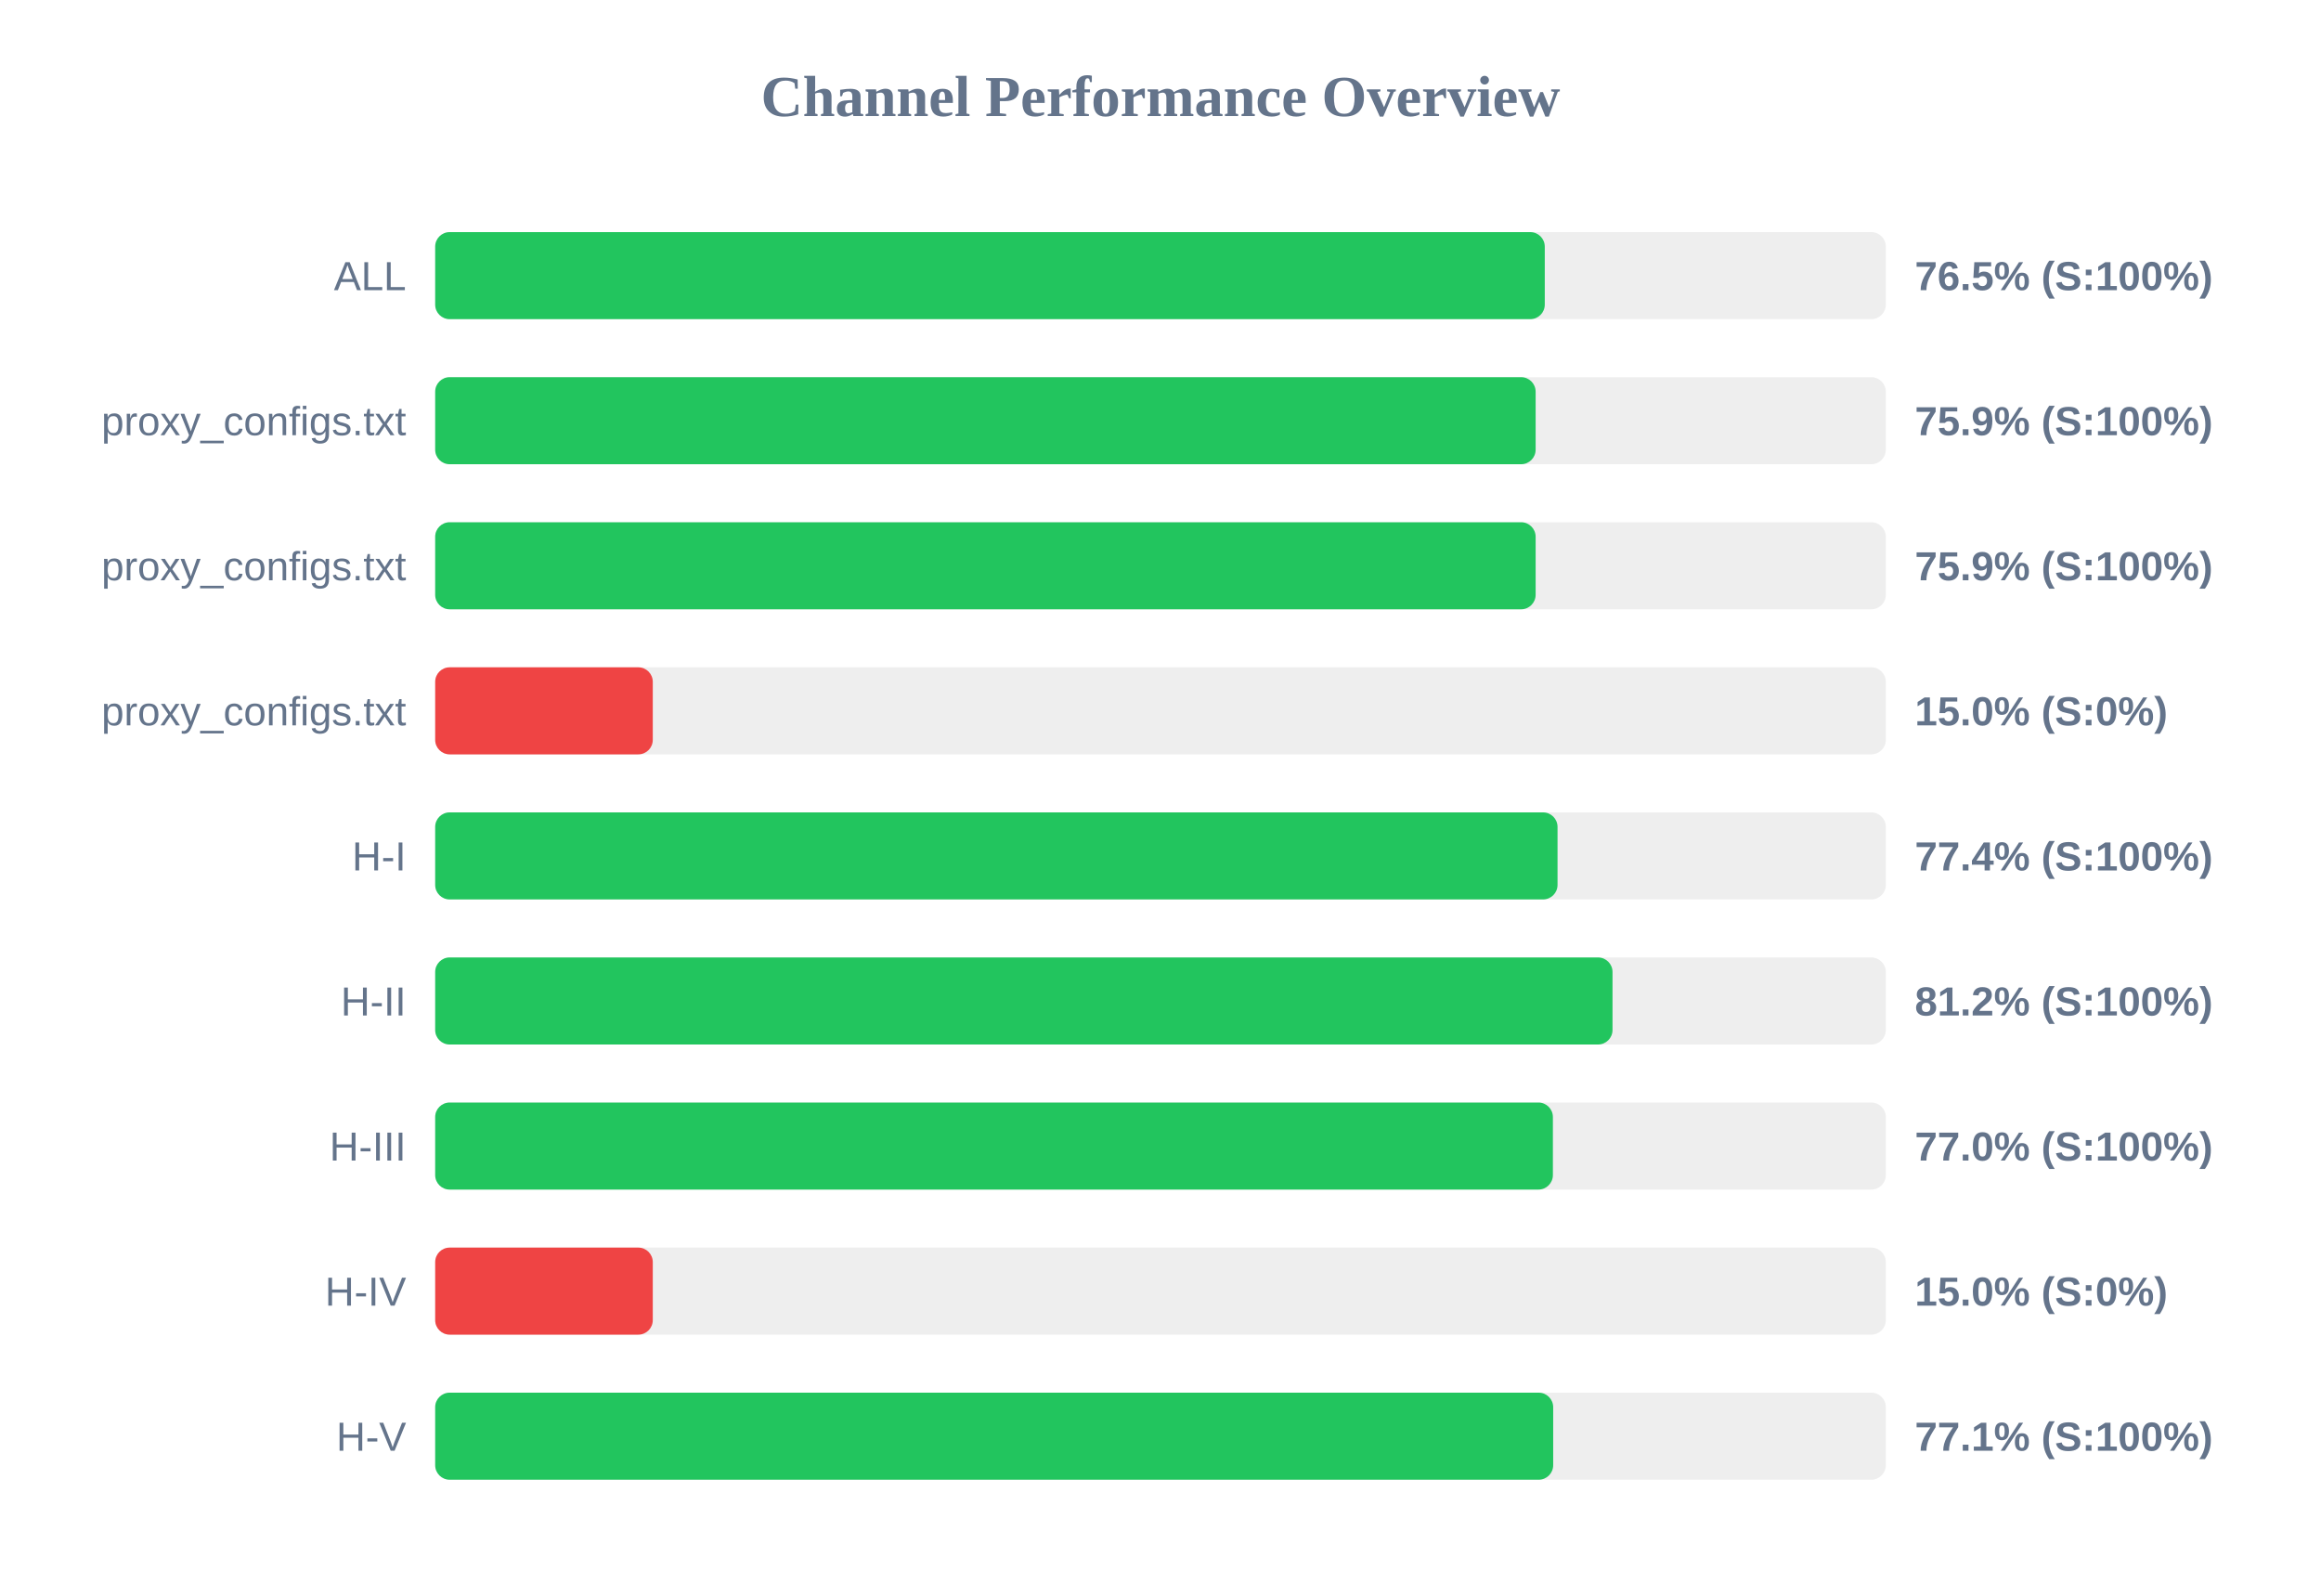
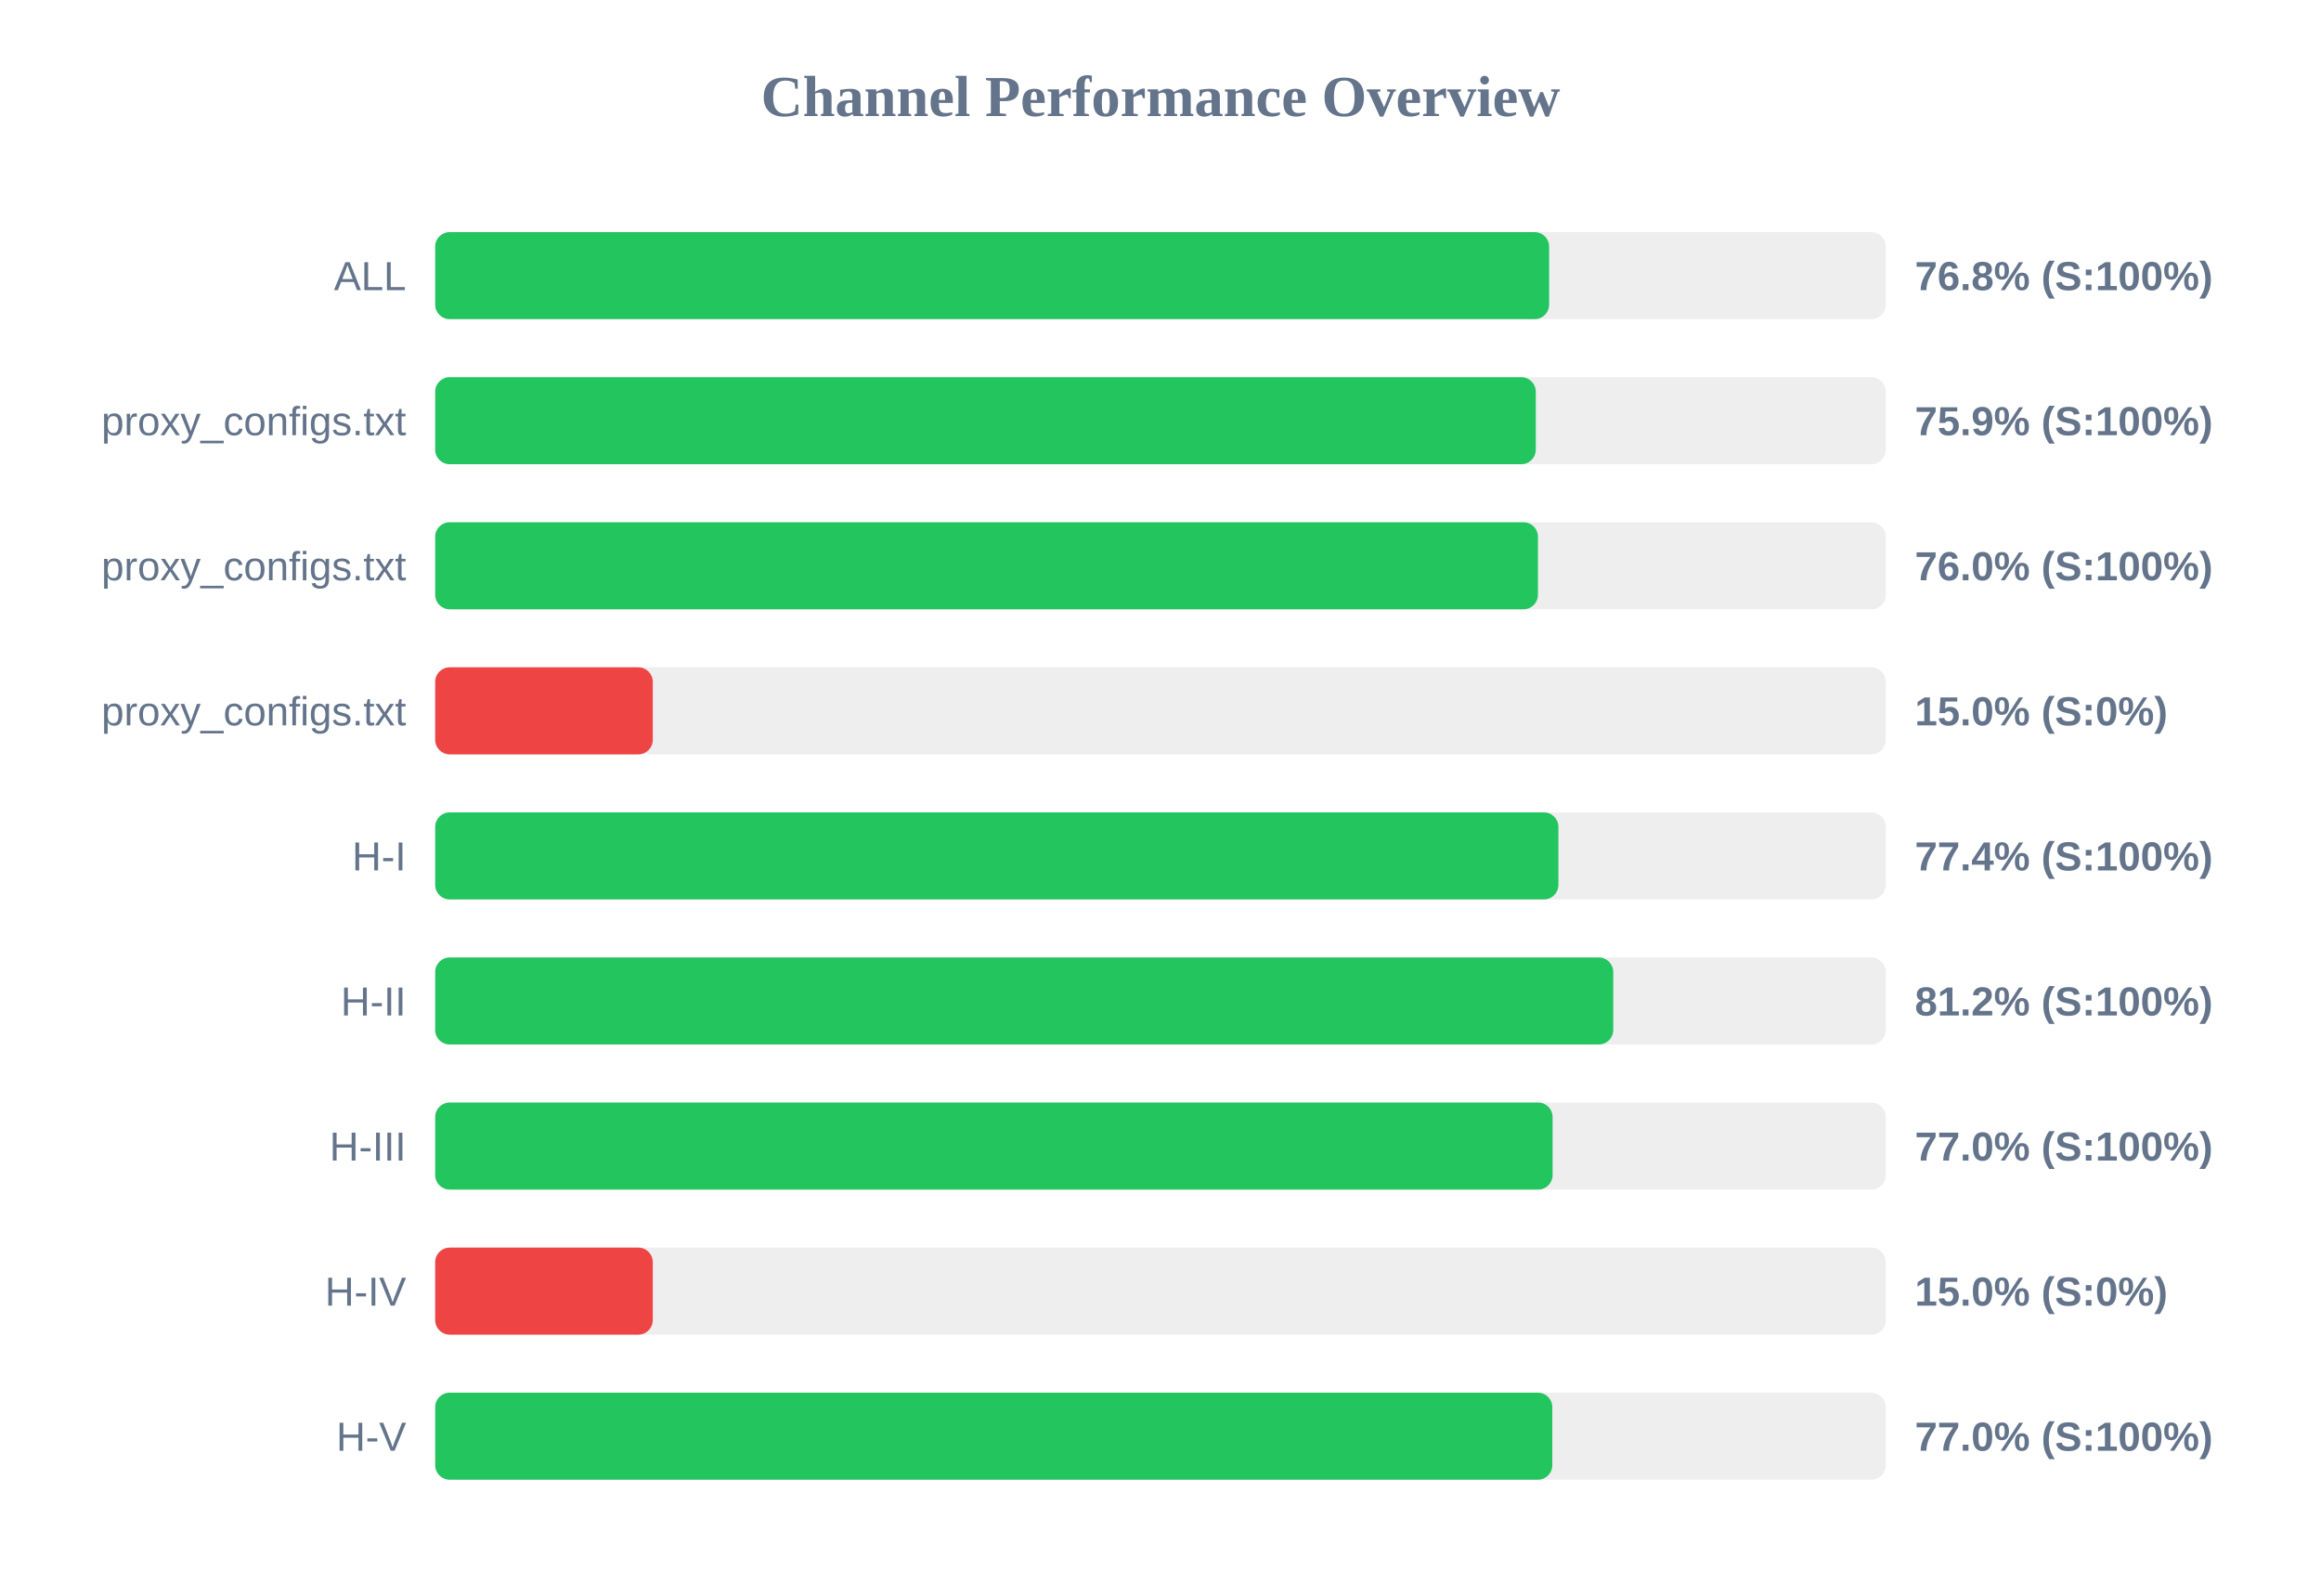
<svg xmlns="http://www.w3.org/2000/svg" width="800" height="550" version="1.1">
  <style>
        .row { font: 14px Arial; fill: #64748b; }
        .score { font: bold 14px Arial; fill: #64748b; }
    </style>
  <text x="400" y="40" text-anchor="middle" font-size="20px" font-weight="bold" fill="#64748b">Channel Performance Overview</text>
  <rect x="150" y="80" width="500" height="30" fill="#eee" rx="5" />
-   <rect x="150" y="80" width="382.45" height="30" fill="#22c55e" rx="5" />
+   <rect x="150" y="80" width="383.95" height="30" fill="#22c55e" rx="5" />
  <text x="140" y="100" text-anchor="end" class="row">ALL</text>
-   <text x="660" y="100" text-anchor="start" class="score">76.5% (S:100%)</text>
+   <text x="660" y="100" text-anchor="start" class="score">76.8% (S:100%)</text>
  <rect x="150" y="130" width="500" height="30" fill="#eee" rx="5" />
-   <rect x="150" y="130" width="379.3" height="30" fill="#22c55e" rx="5" />
+   <rect x="150" y="130" width="379.35" height="30" fill="#22c55e" rx="5" />
  <text x="140" y="150" text-anchor="end" class="row">proxy_configs.txt</text>
  <text x="660" y="150" text-anchor="start" class="score">75.9% (S:100%)</text>
  <rect x="150" y="180" width="500" height="30" fill="#eee" rx="5" />
-   <rect x="150" y="180" width="379.3" height="30" fill="#22c55e" rx="5" />
+   <rect x="150" y="180" width="380.1" height="30" fill="#22c55e" rx="5" />
  <text x="140" y="200" text-anchor="end" class="row">proxy_configs.txt</text>
-   <text x="660" y="200" text-anchor="start" class="score">75.9% (S:100%)</text>
+   <text x="660" y="200" text-anchor="start" class="score">76.0% (S:100%)</text>
  <rect x="150" y="230" width="500" height="30" fill="#eee" rx="5" />
  <rect x="150" y="230" width="75.0" height="30" fill="#ef4444" rx="5" />
  <text x="140" y="250" text-anchor="end" class="row">proxy_configs.txt</text>
  <text x="660" y="250" text-anchor="start" class="score">15.0% (S:0%)</text>
  <rect x="150" y="280" width="500" height="30" fill="#eee" rx="5" />
-   <rect x="150" y="280" width="386.85" height="30" fill="#22c55e" rx="5" />
+   <rect x="150" y="280" width="387.15" height="30" fill="#22c55e" rx="5" />
  <text x="140" y="300" text-anchor="end" class="row">H-I</text>
  <text x="660" y="300" text-anchor="start" class="score">77.4% (S:100%)</text>
  <rect x="150" y="330" width="500" height="30" fill="#eee" rx="5" />
-   <rect x="150" y="330" width="405.8" height="30" fill="#22c55e" rx="5" />
+   <rect x="150" y="330" width="406.05" height="30" fill="#22c55e" rx="5" />
  <text x="140" y="350" text-anchor="end" class="row">H-II</text>
  <text x="660" y="350" text-anchor="start" class="score">81.2% (S:100%)</text>
  <rect x="150" y="380" width="500" height="30" fill="#eee" rx="5" />
-   <rect x="150" y="380" width="385.25" height="30" fill="#22c55e" rx="5" />
+   <rect x="150" y="380" width="385.15" height="30" fill="#22c55e" rx="5" />
  <text x="140" y="400" text-anchor="end" class="row">H-III</text>
  <text x="660" y="400" text-anchor="start" class="score">77.0% (S:100%)</text>
  <rect x="150" y="430" width="500" height="30" fill="#eee" rx="5" />
  <rect x="150" y="430" width="75.0" height="30" fill="#ef4444" rx="5" />
  <text x="140" y="450" text-anchor="end" class="row">H-IV</text>
  <text x="660" y="450" text-anchor="start" class="score">15.0% (S:0%)</text>
  <rect x="150" y="480" width="500" height="30" fill="#eee" rx="5" />
-   <rect x="150" y="480" width="385.35" height="30" fill="#22c55e" rx="5" />
+   <rect x="150" y="480" width="385.05" height="30" fill="#22c55e" rx="5" />
  <text x="140" y="500" text-anchor="end" class="row">H-V</text>
-   <text x="660" y="500" text-anchor="start" class="score">77.1% (S:100%)</text>
+   <text x="660" y="500" text-anchor="start" class="score">77.0% (S:100%)</text>
</svg>
